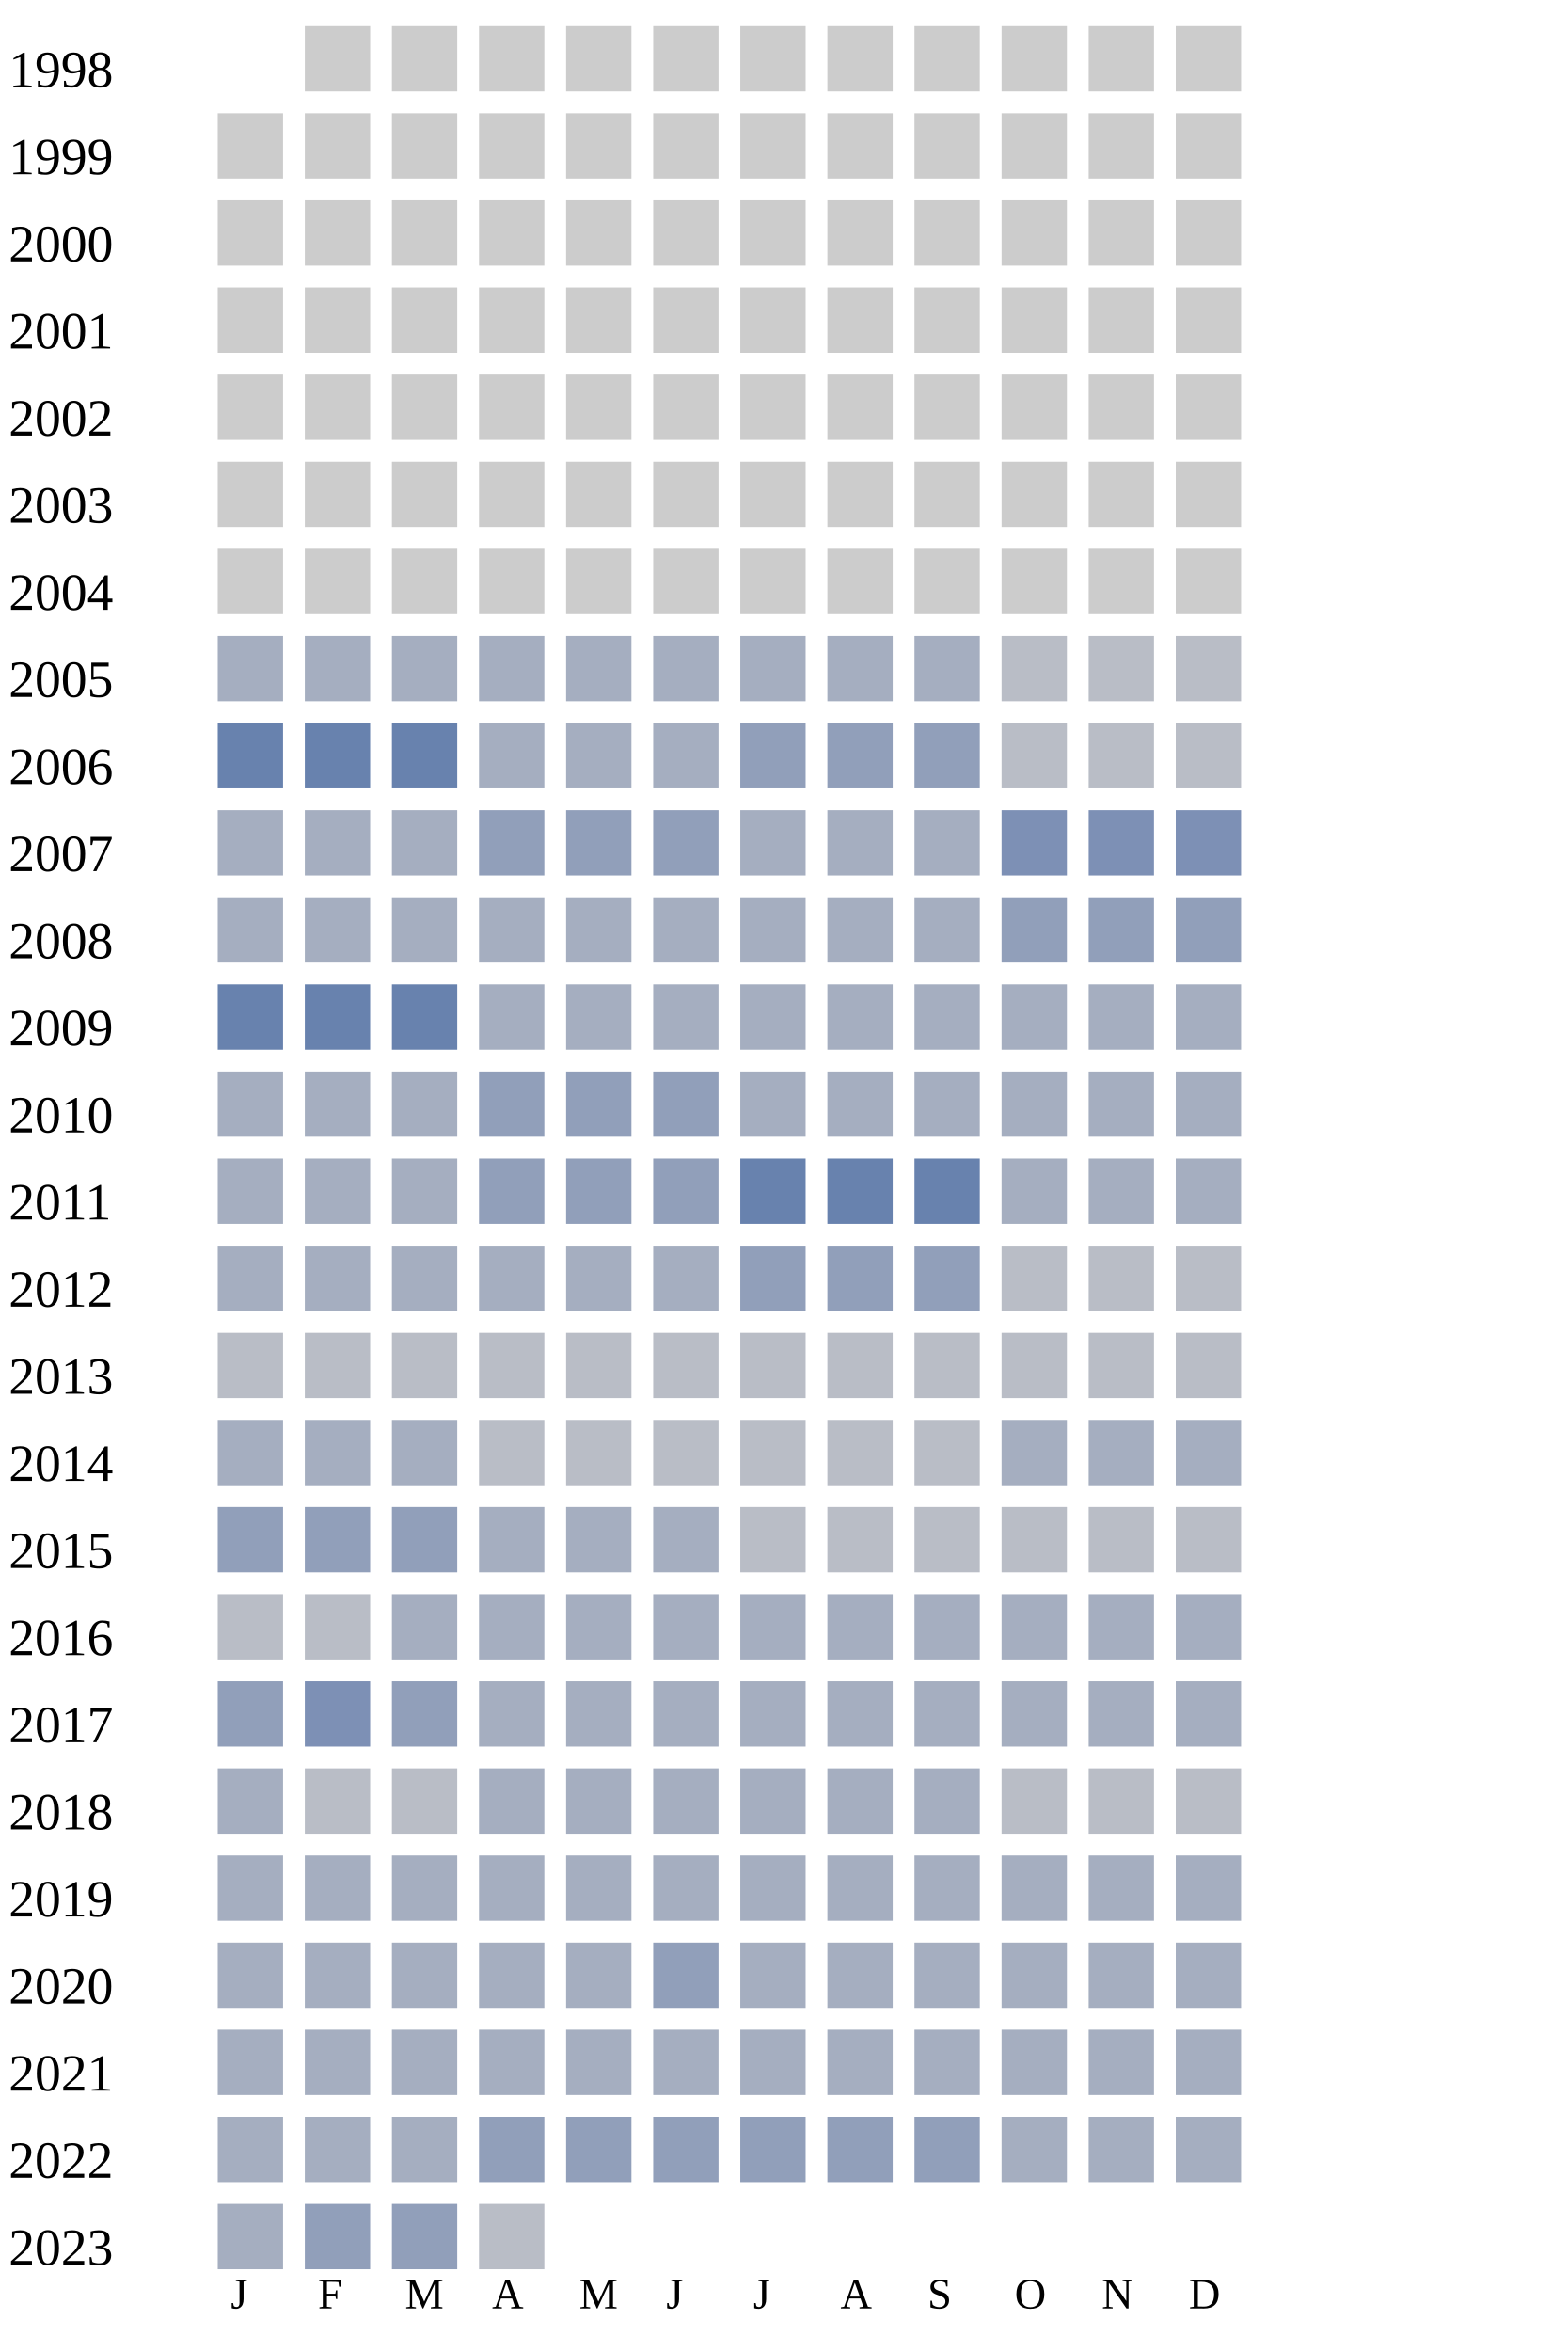
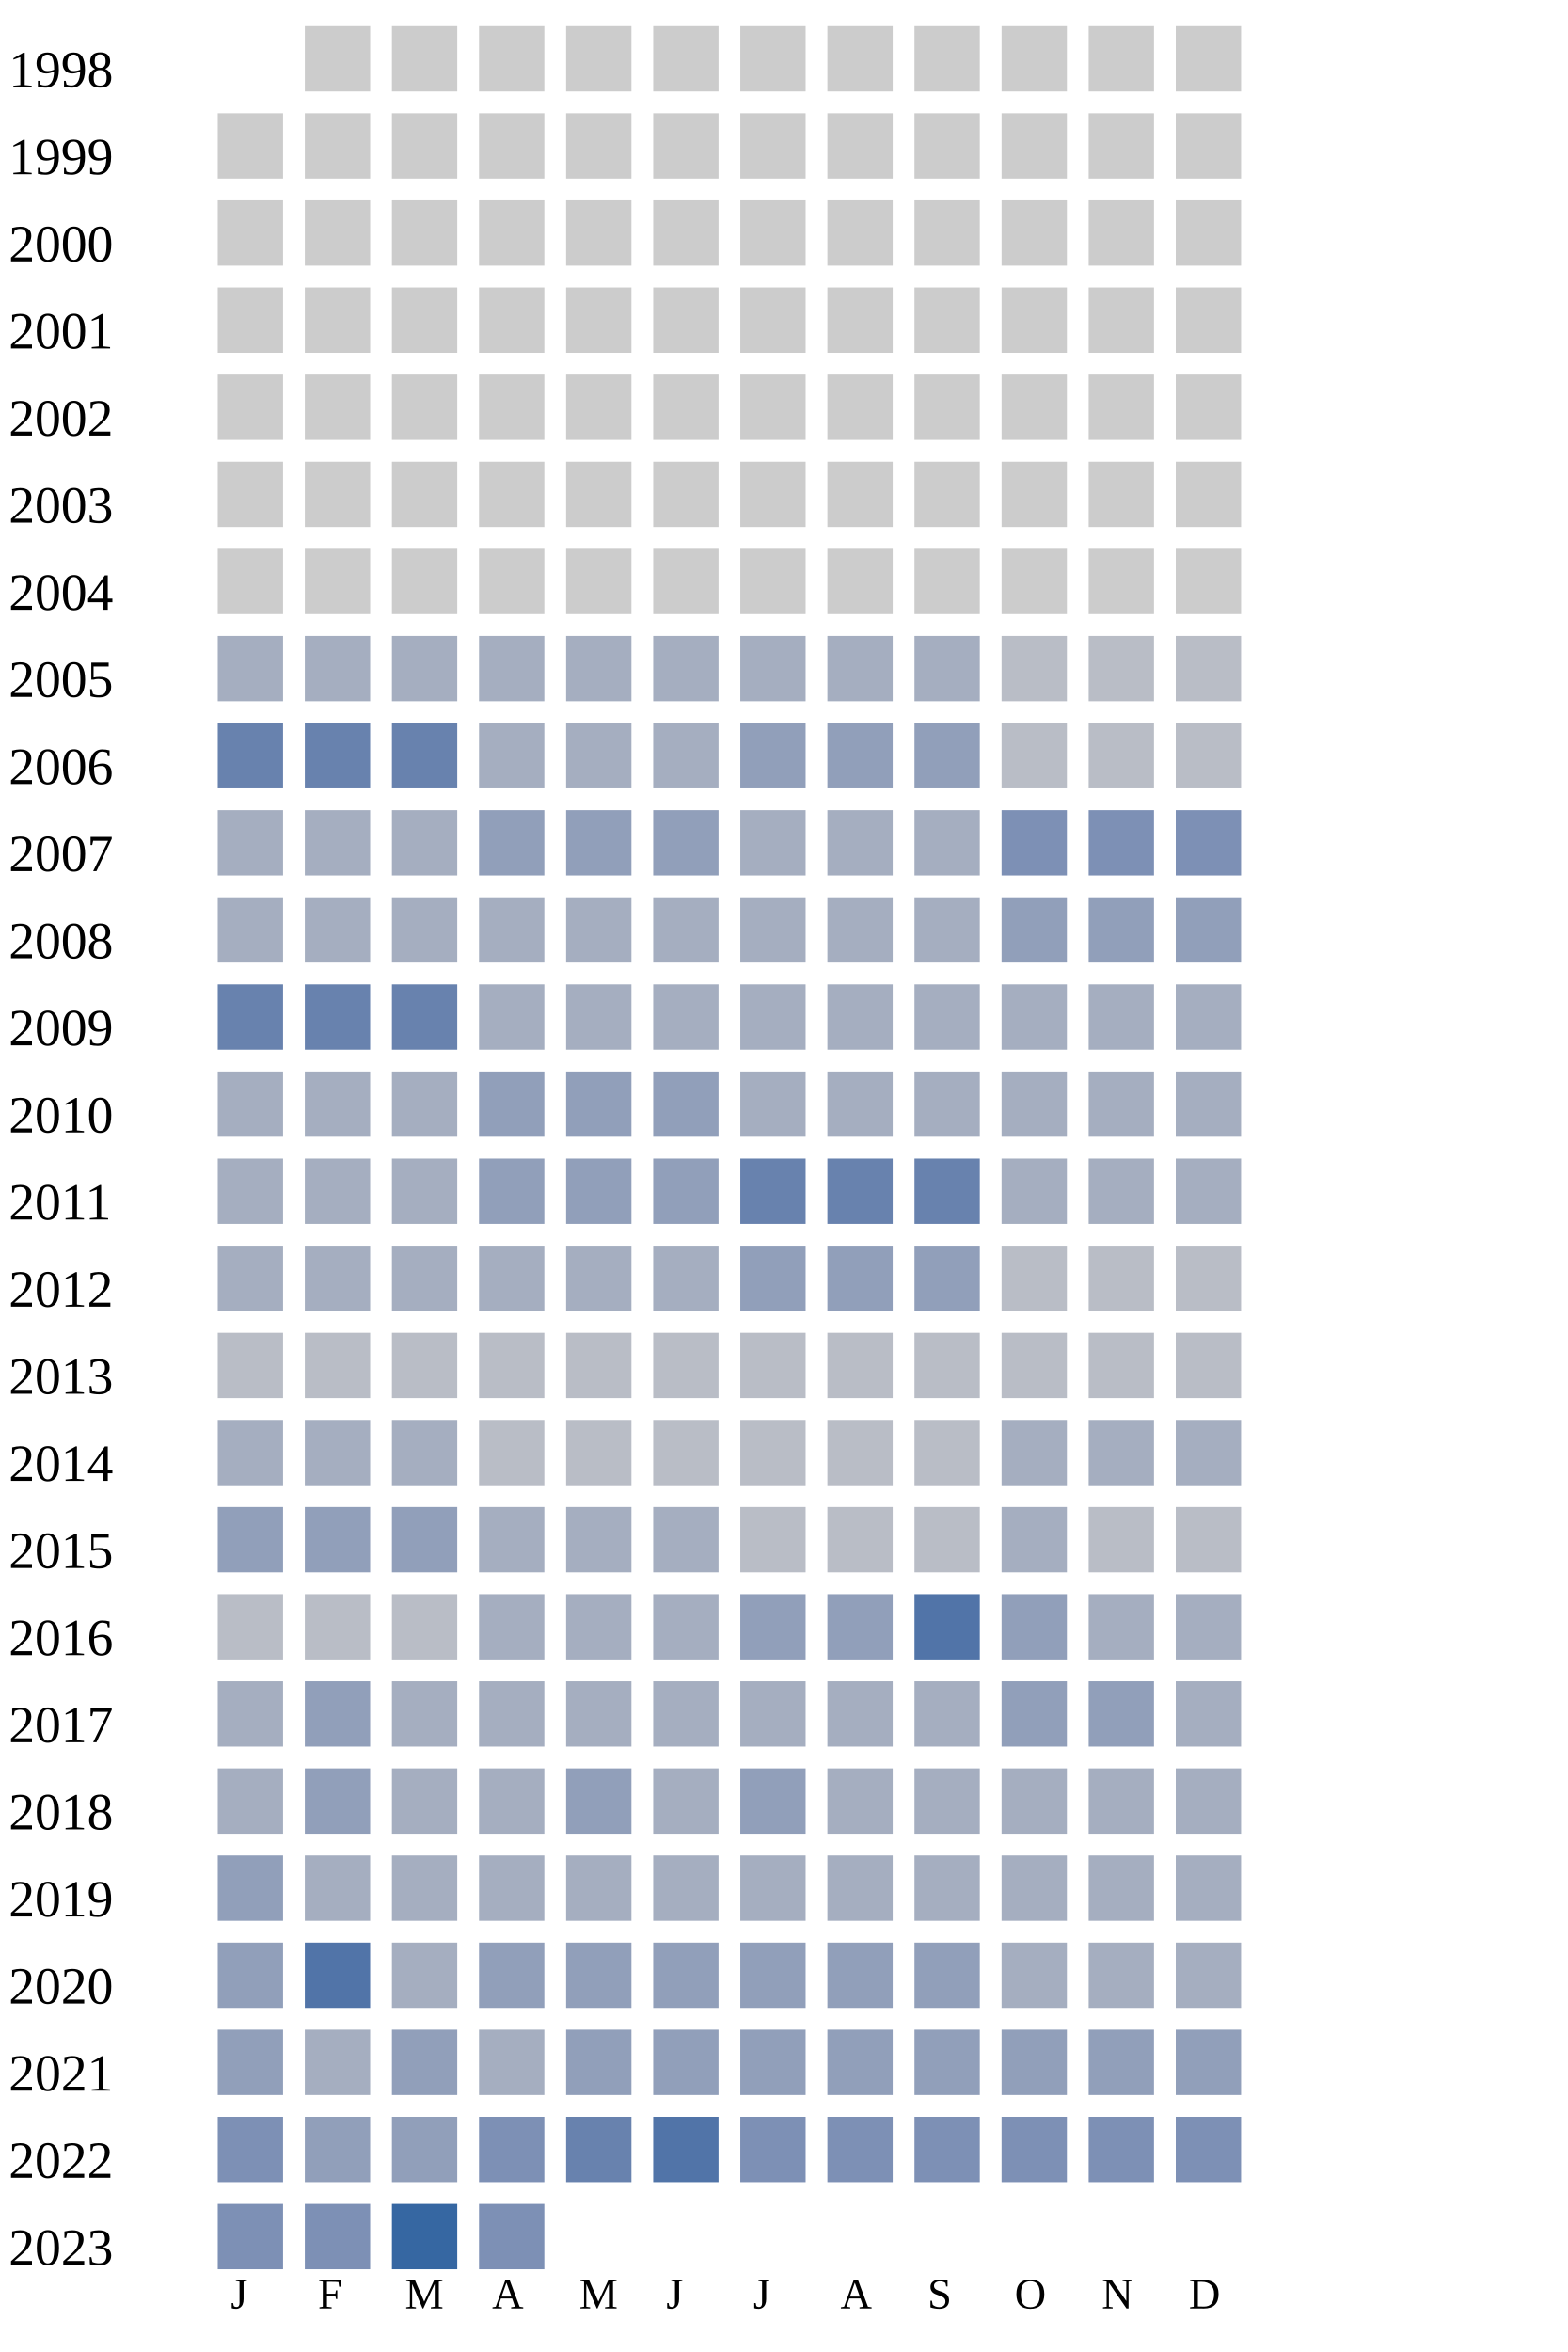
<svg xmlns="http://www.w3.org/2000/svg" width="360" height="540">
  <g transform="translate(0 0)">
    <text x="2" y="20">1998</text>
    <rect x="70" y="6" width="15" height="15" fill="#cccccc" />
    <rect x="90" y="6" width="15" height="15" fill="#cccccc" />
    <rect x="110" y="6" width="15" height="15" fill="#cccccc" />
    <rect x="130" y="6" width="15" height="15" fill="#cccccc" />
    <rect x="150" y="6" width="15" height="15" fill="#cccccc" />
    <rect x="170" y="6" width="15" height="15" fill="#cccccc" />
    <rect x="190" y="6" width="15" height="15" fill="#cccccc" />
    <rect x="210" y="6" width="15" height="15" fill="#cccccc" />
    <rect x="230" y="6" width="15" height="15" fill="#cccccc" />
    <rect x="250" y="6" width="15" height="15" fill="#cccccc" />
    <rect x="270" y="6" width="15" height="15" fill="#cccccc" />
  </g>
  <g transform="translate(0 20)">
    <text x="2" y="20">1999</text>
    <rect x="50" y="6" width="15" height="15" fill="#cccccc" />
    <rect x="70" y="6" width="15" height="15" fill="#cccccc" />
    <rect x="90" y="6" width="15" height="15" fill="#cccccc" />
    <rect x="110" y="6" width="15" height="15" fill="#cccccc" />
    <rect x="130" y="6" width="15" height="15" fill="#cccccc" />
    <rect x="150" y="6" width="15" height="15" fill="#cccccc" />
    <rect x="170" y="6" width="15" height="15" fill="#cccccc" />
    <rect x="190" y="6" width="15" height="15" fill="#cccccc" />
    <rect x="210" y="6" width="15" height="15" fill="#cccccc" />
    <rect x="230" y="6" width="15" height="15" fill="#cccccc" />
    <rect x="250" y="6" width="15" height="15" fill="#cccccc" />
    <rect x="270" y="6" width="15" height="15" fill="#cccccc" />
  </g>
  <g transform="translate(0 40)">
    <text x="2" y="20">2000</text>
    <rect x="50" y="6" width="15" height="15" fill="#cccccc" />
    <rect x="70" y="6" width="15" height="15" fill="#cccccc" />
    <rect x="90" y="6" width="15" height="15" fill="#cccccc" />
    <rect x="110" y="6" width="15" height="15" fill="#cccccc" />
    <rect x="130" y="6" width="15" height="15" fill="#cccccc" />
    <rect x="150" y="6" width="15" height="15" fill="#cccccc" />
    <rect x="170" y="6" width="15" height="15" fill="#cccccc" />
    <rect x="190" y="6" width="15" height="15" fill="#cccccc" />
    <rect x="210" y="6" width="15" height="15" fill="#cccccc" />
    <rect x="230" y="6" width="15" height="15" fill="#cccccc" />
    <rect x="250" y="6" width="15" height="15" fill="#cccccc" />
    <rect x="270" y="6" width="15" height="15" fill="#cccccc" />
  </g>
  <g transform="translate(0 60)">
    <text x="2" y="20">2001</text>
    <rect x="50" y="6" width="15" height="15" fill="#cccccc" />
    <rect x="70" y="6" width="15" height="15" fill="#cccccc" />
    <rect x="90" y="6" width="15" height="15" fill="#cccccc" />
    <rect x="110" y="6" width="15" height="15" fill="#cccccc" />
    <rect x="130" y="6" width="15" height="15" fill="#cccccc" />
    <rect x="150" y="6" width="15" height="15" fill="#cccccc" />
    <rect x="170" y="6" width="15" height="15" fill="#cccccc" />
    <rect x="190" y="6" width="15" height="15" fill="#cccccc" />
    <rect x="210" y="6" width="15" height="15" fill="#cccccc" />
    <rect x="230" y="6" width="15" height="15" fill="#cccccc" />
    <rect x="250" y="6" width="15" height="15" fill="#cccccc" />
    <rect x="270" y="6" width="15" height="15" fill="#cccccc" />
  </g>
  <g transform="translate(0 80)">
    <text x="2" y="20">2002</text>
    <rect x="50" y="6" width="15" height="15" fill="#cccccc" />
    <rect x="70" y="6" width="15" height="15" fill="#cccccc" />
    <rect x="90" y="6" width="15" height="15" fill="#cccccc" />
    <rect x="110" y="6" width="15" height="15" fill="#cccccc" />
    <rect x="130" y="6" width="15" height="15" fill="#cccccc" />
    <rect x="150" y="6" width="15" height="15" fill="#cccccc" />
    <rect x="170" y="6" width="15" height="15" fill="#cccccc" />
    <rect x="190" y="6" width="15" height="15" fill="#cccccc" />
    <rect x="210" y="6" width="15" height="15" fill="#cccccc" />
    <rect x="230" y="6" width="15" height="15" fill="#cccccc" />
    <rect x="250" y="6" width="15" height="15" fill="#cccccc" />
    <rect x="270" y="6" width="15" height="15" fill="#cccccc" />
  </g>
  <g transform="translate(0 100)">
    <text x="2" y="20">2003</text>
    <rect x="50" y="6" width="15" height="15" fill="#cccccc" />
    <rect x="70" y="6" width="15" height="15" fill="#cccccc" />
    <rect x="90" y="6" width="15" height="15" fill="#cccccc" />
    <rect x="110" y="6" width="15" height="15" fill="#cccccc" />
    <rect x="130" y="6" width="15" height="15" fill="#cccccc" />
    <rect x="150" y="6" width="15" height="15" fill="#cccccc" />
    <rect x="170" y="6" width="15" height="15" fill="#cccccc" />
    <rect x="190" y="6" width="15" height="15" fill="#cccccc" />
    <rect x="210" y="6" width="15" height="15" fill="#cccccc" />
    <rect x="230" y="6" width="15" height="15" fill="#cccccc" />
    <rect x="250" y="6" width="15" height="15" fill="#cccccc" />
    <rect x="270" y="6" width="15" height="15" fill="#cccccc" />
  </g>
  <g transform="translate(0 120)">
    <text x="2" y="20">2004</text>
    <rect x="50" y="6" width="15" height="15" fill="#cccccc" />
    <rect x="70" y="6" width="15" height="15" fill="#cccccc" />
    <rect x="90" y="6" width="15" height="15" fill="#cccccc" />
    <rect x="110" y="6" width="15" height="15" fill="#cccccc" />
    <rect x="130" y="6" width="15" height="15" fill="#cccccc" />
    <rect x="150" y="6" width="15" height="15" fill="#cccccc" />
    <rect x="170" y="6" width="15" height="15" fill="#cccccc" />
    <rect x="190" y="6" width="15" height="15" fill="#cccccc" />
    <rect x="210" y="6" width="15" height="15" fill="#cccccc" />
    <rect x="230" y="6" width="15" height="15" fill="#cccccc" />
    <rect x="250" y="6" width="15" height="15" fill="#cccccc" />
    <rect x="270" y="6" width="15" height="15" fill="#cccccc" />
  </g>
  <g transform="translate(0 140)">
    <text x="2" y="20">2005</text>
    <rect x="50" y="6" width="15" height="15" fill="#a5aec0" />
    <rect x="70" y="6" width="15" height="15" fill="#a5aec0" />
    <rect x="90" y="6" width="15" height="15" fill="#a5aec0" />
    <rect x="110" y="6" width="15" height="15" fill="#a5aec0" />
    <rect x="130" y="6" width="15" height="15" fill="#a5aec0" />
    <rect x="150" y="6" width="15" height="15" fill="#a5aec0" />
    <rect x="170" y="6" width="15" height="15" fill="#a5aec0" />
    <rect x="190" y="6" width="15" height="15" fill="#a5aec0" />
    <rect x="210" y="6" width="15" height="15" fill="#a5aec0" />
    <rect x="230" y="6" width="15" height="15" fill="#b9bdc6" />
    <rect x="250" y="6" width="15" height="15" fill="#b9bdc6" />
    <rect x="270" y="6" width="15" height="15" fill="#b9bdc6" />
  </g>
  <g transform="translate(0 160)">
    <text x="2" y="20">2006</text>
    <rect x="50" y="6" width="15" height="15" fill="#6882ae" />
    <rect x="70" y="6" width="15" height="15" fill="#6882ae" />
    <rect x="90" y="6" width="15" height="15" fill="#6882ae" />
    <rect x="110" y="6" width="15" height="15" fill="#a5aec0" />
    <rect x="130" y="6" width="15" height="15" fill="#a5aec0" />
    <rect x="150" y="6" width="15" height="15" fill="#a5aec0" />
    <rect x="170" y="6" width="15" height="15" fill="#919fba" />
    <rect x="190" y="6" width="15" height="15" fill="#919fba" />
    <rect x="210" y="6" width="15" height="15" fill="#919fba" />
    <rect x="230" y="6" width="15" height="15" fill="#b9bdc6" />
    <rect x="250" y="6" width="15" height="15" fill="#b9bdc6" />
    <rect x="270" y="6" width="15" height="15" fill="#b9bdc6" />
  </g>
  <g transform="translate(0 180)">
    <text x="2" y="20">2007</text>
    <rect x="50" y="6" width="15" height="15" fill="#a5aec0" />
    <rect x="70" y="6" width="15" height="15" fill="#a5aec0" />
    <rect x="90" y="6" width="15" height="15" fill="#a5aec0" />
    <rect x="110" y="6" width="15" height="15" fill="#919fba" />
    <rect x="130" y="6" width="15" height="15" fill="#919fba" />
    <rect x="150" y="6" width="15" height="15" fill="#919fba" />
    <rect x="170" y="6" width="15" height="15" fill="#a5aec0" />
    <rect x="190" y="6" width="15" height="15" fill="#a5aec0" />
    <rect x="210" y="6" width="15" height="15" fill="#a5aec0" />
    <rect x="230" y="6" width="15" height="15" fill="#7d90b5" />
    <rect x="250" y="6" width="15" height="15" fill="#7d90b5" />
    <rect x="270" y="6" width="15" height="15" fill="#7d90b5" />
  </g>
  <g transform="translate(0 200)">
    <text x="2" y="20">2008</text>
    <rect x="50" y="6" width="15" height="15" fill="#a5aec0" />
    <rect x="70" y="6" width="15" height="15" fill="#a5aec0" />
    <rect x="90" y="6" width="15" height="15" fill="#a5aec0" />
    <rect x="110" y="6" width="15" height="15" fill="#a5aec0" />
    <rect x="130" y="6" width="15" height="15" fill="#a5aec0" />
    <rect x="150" y="6" width="15" height="15" fill="#a5aec0" />
    <rect x="170" y="6" width="15" height="15" fill="#a5aec0" />
    <rect x="190" y="6" width="15" height="15" fill="#a5aec0" />
    <rect x="210" y="6" width="15" height="15" fill="#a5aec0" />
    <rect x="230" y="6" width="15" height="15" fill="#919fba" />
    <rect x="250" y="6" width="15" height="15" fill="#919fba" />
    <rect x="270" y="6" width="15" height="15" fill="#919fba" />
  </g>
  <g transform="translate(0 220)">
    <text x="2" y="20">2009</text>
    <rect x="50" y="6" width="15" height="15" fill="#6882ae" />
    <rect x="70" y="6" width="15" height="15" fill="#6882ae" />
    <rect x="90" y="6" width="15" height="15" fill="#6882ae" />
    <rect x="110" y="6" width="15" height="15" fill="#a5aec0" />
    <rect x="130" y="6" width="15" height="15" fill="#a5aec0" />
    <rect x="150" y="6" width="15" height="15" fill="#a5aec0" />
    <rect x="170" y="6" width="15" height="15" fill="#a5aec0" />
    <rect x="190" y="6" width="15" height="15" fill="#a5aec0" />
    <rect x="210" y="6" width="15" height="15" fill="#a5aec0" />
    <rect x="230" y="6" width="15" height="15" fill="#a5aec0" />
    <rect x="250" y="6" width="15" height="15" fill="#a5aec0" />
    <rect x="270" y="6" width="15" height="15" fill="#a5aec0" />
  </g>
  <g transform="translate(0 240)">
    <text x="2" y="20">2010</text>
    <rect x="50" y="6" width="15" height="15" fill="#a5aec0" />
    <rect x="70" y="6" width="15" height="15" fill="#a5aec0" />
    <rect x="90" y="6" width="15" height="15" fill="#a5aec0" />
    <rect x="110" y="6" width="15" height="15" fill="#919fba" />
    <rect x="130" y="6" width="15" height="15" fill="#919fba" />
    <rect x="150" y="6" width="15" height="15" fill="#919fba" />
    <rect x="170" y="6" width="15" height="15" fill="#a5aec0" />
    <rect x="190" y="6" width="15" height="15" fill="#a5aec0" />
    <rect x="210" y="6" width="15" height="15" fill="#a5aec0" />
    <rect x="230" y="6" width="15" height="15" fill="#a5aec0" />
    <rect x="250" y="6" width="15" height="15" fill="#a5aec0" />
    <rect x="270" y="6" width="15" height="15" fill="#a5aec0" />
  </g>
  <g transform="translate(0 260)">
    <text x="2" y="20">2011</text>
    <rect x="50" y="6" width="15" height="15" fill="#a5aec0" />
    <rect x="70" y="6" width="15" height="15" fill="#a5aec0" />
    <rect x="90" y="6" width="15" height="15" fill="#a5aec0" />
    <rect x="110" y="6" width="15" height="15" fill="#919fba" />
    <rect x="130" y="6" width="15" height="15" fill="#919fba" />
    <rect x="150" y="6" width="15" height="15" fill="#919fba" />
    <rect x="170" y="6" width="15" height="15" fill="#6882ae" />
    <rect x="190" y="6" width="15" height="15" fill="#6882ae" />
    <rect x="210" y="6" width="15" height="15" fill="#6882ae" />
    <rect x="230" y="6" width="15" height="15" fill="#a5aec0" />
    <rect x="250" y="6" width="15" height="15" fill="#a5aec0" />
    <rect x="270" y="6" width="15" height="15" fill="#a5aec0" />
  </g>
  <g transform="translate(0 280)">
    <text x="2" y="20">2012</text>
    <rect x="50" y="6" width="15" height="15" fill="#a5aec0" />
    <rect x="70" y="6" width="15" height="15" fill="#a5aec0" />
    <rect x="90" y="6" width="15" height="15" fill="#a5aec0" />
    <rect x="110" y="6" width="15" height="15" fill="#a5aec0" />
    <rect x="130" y="6" width="15" height="15" fill="#a5aec0" />
    <rect x="150" y="6" width="15" height="15" fill="#a5aec0" />
    <rect x="170" y="6" width="15" height="15" fill="#919fba" />
    <rect x="190" y="6" width="15" height="15" fill="#919fba" />
    <rect x="210" y="6" width="15" height="15" fill="#919fba" />
    <rect x="230" y="6" width="15" height="15" fill="#b9bdc6" />
    <rect x="250" y="6" width="15" height="15" fill="#b9bdc6" />
    <rect x="270" y="6" width="15" height="15" fill="#b9bdc6" />
  </g>
  <g transform="translate(0 300)">
    <text x="2" y="20">2013</text>
    <rect x="50" y="6" width="15" height="15" fill="#b9bdc6" />
    <rect x="70" y="6" width="15" height="15" fill="#b9bdc6" />
    <rect x="90" y="6" width="15" height="15" fill="#b9bdc6" />
    <rect x="110" y="6" width="15" height="15" fill="#b9bdc6" />
    <rect x="130" y="6" width="15" height="15" fill="#b9bdc6" />
    <rect x="150" y="6" width="15" height="15" fill="#b9bdc6" />
    <rect x="170" y="6" width="15" height="15" fill="#b9bdc6" />
    <rect x="190" y="6" width="15" height="15" fill="#b9bdc6" />
    <rect x="210" y="6" width="15" height="15" fill="#b9bdc6" />
    <rect x="230" y="6" width="15" height="15" fill="#b9bdc6" />
    <rect x="250" y="6" width="15" height="15" fill="#b9bdc6" />
    <rect x="270" y="6" width="15" height="15" fill="#b9bdc6" />
  </g>
  <g transform="translate(0 320)">
    <text x="2" y="20">2014</text>
    <rect x="50" y="6" width="15" height="15" fill="#a5aec0" />
    <rect x="70" y="6" width="15" height="15" fill="#a5aec0" />
    <rect x="90" y="6" width="15" height="15" fill="#a5aec0" />
    <rect x="110" y="6" width="15" height="15" fill="#b9bdc6" />
    <rect x="130" y="6" width="15" height="15" fill="#b9bdc6" />
    <rect x="150" y="6" width="15" height="15" fill="#b9bdc6" />
    <rect x="170" y="6" width="15" height="15" fill="#b9bdc6" />
    <rect x="190" y="6" width="15" height="15" fill="#b9bdc6" />
    <rect x="210" y="6" width="15" height="15" fill="#b9bdc6" />
    <rect x="230" y="6" width="15" height="15" fill="#a5aec0" />
    <rect x="250" y="6" width="15" height="15" fill="#a5aec0" />
    <rect x="270" y="6" width="15" height="15" fill="#a5aec0" />
  </g>
  <g transform="translate(0 340)">
    <text x="2" y="20">2015</text>
    <rect x="50" y="6" width="15" height="15" fill="#919fba" />
    <rect x="70" y="6" width="15" height="15" fill="#919fba" />
    <rect x="90" y="6" width="15" height="15" fill="#919fba" />
    <rect x="110" y="6" width="15" height="15" fill="#a5aec0" />
    <rect x="130" y="6" width="15" height="15" fill="#a5aec0" />
    <rect x="150" y="6" width="15" height="15" fill="#a5aec0" />
    <rect x="170" y="6" width="15" height="15" fill="#b9bdc6" />
    <rect x="190" y="6" width="15" height="15" fill="#b9bdc6" />
    <rect x="210" y="6" width="15" height="15" fill="#b9bdc6" />
-     <rect x="230" y="6" width="15" height="15" fill="#b9bdc6" />
+     <rect x="230" y="6" width="15" height="15" fill="#a5aec0" />
    <rect x="250" y="6" width="15" height="15" fill="#b9bdc6" />
    <rect x="270" y="6" width="15" height="15" fill="#b9bdc6" />
  </g>
  <g transform="translate(0 360)">
    <text x="2" y="20">2016</text>
    <rect x="50" y="6" width="15" height="15" fill="#b9bdc6" />
    <rect x="70" y="6" width="15" height="15" fill="#b9bdc6" />
-     <rect x="90" y="6" width="15" height="15" fill="#a5aec0" />
-     <rect x="110" y="6" width="15" height="15" fill="#a5aec0" />
-     <rect x="130" y="6" width="15" height="15" fill="#a5aec0" />
-     <rect x="150" y="6" width="15" height="15" fill="#a5aec0" />
-     <rect x="170" y="6" width="15" height="15" fill="#a5aec0" />
-     <rect x="190" y="6" width="15" height="15" fill="#a5aec0" />
-     <rect x="210" y="6" width="15" height="15" fill="#a5aec0" />
-     <rect x="230" y="6" width="15" height="15" fill="#a5aec0" />
+     <rect x="90" y="6" width="15" height="15" fill="#b9bdc6" />
+     <rect x="110" y="6" width="15" height="15" fill="#a5aec0" />
+     <rect x="130" y="6" width="15" height="15" fill="#a5aec0" />
+     <rect x="150" y="6" width="15" height="15" fill="#a5aec0" />
+     <rect x="170" y="6" width="15" height="15" fill="#919fba" />
+     <rect x="190" y="6" width="15" height="15" fill="#919fba" />
+     <rect x="210" y="6" width="15" height="15" fill="#5174a8" />
+     <rect x="230" y="6" width="15" height="15" fill="#919fba" />
    <rect x="250" y="6" width="15" height="15" fill="#a5aec0" />
    <rect x="270" y="6" width="15" height="15" fill="#a5aec0" />
  </g>
  <g transform="translate(0 380)">
    <text x="2" y="20">2017</text>
-     <rect x="50" y="6" width="15" height="15" fill="#919fba" />
-     <rect x="70" y="6" width="15" height="15" fill="#7d90b5" />
-     <rect x="90" y="6" width="15" height="15" fill="#919fba" />
-     <rect x="110" y="6" width="15" height="15" fill="#a5aec0" />
-     <rect x="130" y="6" width="15" height="15" fill="#a5aec0" />
-     <rect x="150" y="6" width="15" height="15" fill="#a5aec0" />
-     <rect x="170" y="6" width="15" height="15" fill="#a5aec0" />
-     <rect x="190" y="6" width="15" height="15" fill="#a5aec0" />
-     <rect x="210" y="6" width="15" height="15" fill="#a5aec0" />
-     <rect x="230" y="6" width="15" height="15" fill="#a5aec0" />
-     <rect x="250" y="6" width="15" height="15" fill="#a5aec0" />
+     <rect x="50" y="6" width="15" height="15" fill="#a5aec0" />
+     <rect x="70" y="6" width="15" height="15" fill="#919fba" />
+     <rect x="90" y="6" width="15" height="15" fill="#a5aec0" />
+     <rect x="110" y="6" width="15" height="15" fill="#a5aec0" />
+     <rect x="130" y="6" width="15" height="15" fill="#a5aec0" />
+     <rect x="150" y="6" width="15" height="15" fill="#a5aec0" />
+     <rect x="170" y="6" width="15" height="15" fill="#a5aec0" />
+     <rect x="190" y="6" width="15" height="15" fill="#a5aec0" />
+     <rect x="210" y="6" width="15" height="15" fill="#a5aec0" />
+     <rect x="230" y="6" width="15" height="15" fill="#919fba" />
+     <rect x="250" y="6" width="15" height="15" fill="#919fba" />
    <rect x="270" y="6" width="15" height="15" fill="#a5aec0" />
  </g>
  <g transform="translate(0 400)">
    <text x="2" y="20">2018</text>
    <rect x="50" y="6" width="15" height="15" fill="#a5aec0" />
-     <rect x="70" y="6" width="15" height="15" fill="#b9bdc6" />
-     <rect x="90" y="6" width="15" height="15" fill="#b9bdc6" />
-     <rect x="110" y="6" width="15" height="15" fill="#a5aec0" />
-     <rect x="130" y="6" width="15" height="15" fill="#a5aec0" />
-     <rect x="150" y="6" width="15" height="15" fill="#a5aec0" />
-     <rect x="170" y="6" width="15" height="15" fill="#a5aec0" />
-     <rect x="190" y="6" width="15" height="15" fill="#a5aec0" />
-     <rect x="210" y="6" width="15" height="15" fill="#a5aec0" />
-     <rect x="230" y="6" width="15" height="15" fill="#b9bdc6" />
-     <rect x="250" y="6" width="15" height="15" fill="#b9bdc6" />
-     <rect x="270" y="6" width="15" height="15" fill="#b9bdc6" />
+     <rect x="70" y="6" width="15" height="15" fill="#919fba" />
+     <rect x="90" y="6" width="15" height="15" fill="#a5aec0" />
+     <rect x="110" y="6" width="15" height="15" fill="#a5aec0" />
+     <rect x="130" y="6" width="15" height="15" fill="#919fba" />
+     <rect x="150" y="6" width="15" height="15" fill="#a5aec0" />
+     <rect x="170" y="6" width="15" height="15" fill="#919fba" />
+     <rect x="190" y="6" width="15" height="15" fill="#a5aec0" />
+     <rect x="210" y="6" width="15" height="15" fill="#a5aec0" />
+     <rect x="230" y="6" width="15" height="15" fill="#a5aec0" />
+     <rect x="250" y="6" width="15" height="15" fill="#a5aec0" />
+     <rect x="270" y="6" width="15" height="15" fill="#a5aec0" />
  </g>
  <g transform="translate(0 420)">
    <text x="2" y="20">2019</text>
-     <rect x="50" y="6" width="15" height="15" fill="#a5aec0" />
+     <rect x="50" y="6" width="15" height="15" fill="#919fba" />
    <rect x="70" y="6" width="15" height="15" fill="#a5aec0" />
    <rect x="90" y="6" width="15" height="15" fill="#a5aec0" />
    <rect x="110" y="6" width="15" height="15" fill="#a5aec0" />
    <rect x="130" y="6" width="15" height="15" fill="#a5aec0" />
    <rect x="150" y="6" width="15" height="15" fill="#a5aec0" />
    <rect x="170" y="6" width="15" height="15" fill="#a5aec0" />
    <rect x="190" y="6" width="15" height="15" fill="#a5aec0" />
    <rect x="210" y="6" width="15" height="15" fill="#a5aec0" />
    <rect x="230" y="6" width="15" height="15" fill="#a5aec0" />
    <rect x="250" y="6" width="15" height="15" fill="#a5aec0" />
    <rect x="270" y="6" width="15" height="15" fill="#a5aec0" />
  </g>
  <g transform="translate(0 440)">
    <text x="2" y="20">2020</text>
-     <rect x="50" y="6" width="15" height="15" fill="#a5aec0" />
-     <rect x="70" y="6" width="15" height="15" fill="#a5aec0" />
-     <rect x="90" y="6" width="15" height="15" fill="#a5aec0" />
-     <rect x="110" y="6" width="15" height="15" fill="#a5aec0" />
-     <rect x="130" y="6" width="15" height="15" fill="#a5aec0" />
+     <rect x="50" y="6" width="15" height="15" fill="#919fba" />
+     <rect x="70" y="6" width="15" height="15" fill="#5174a8" />
+     <rect x="90" y="6" width="15" height="15" fill="#a5aec0" />
+     <rect x="110" y="6" width="15" height="15" fill="#919fba" />
+     <rect x="130" y="6" width="15" height="15" fill="#919fba" />
    <rect x="150" y="6" width="15" height="15" fill="#919fba" />
-     <rect x="170" y="6" width="15" height="15" fill="#a5aec0" />
-     <rect x="190" y="6" width="15" height="15" fill="#a5aec0" />
-     <rect x="210" y="6" width="15" height="15" fill="#a5aec0" />
+     <rect x="170" y="6" width="15" height="15" fill="#919fba" />
+     <rect x="190" y="6" width="15" height="15" fill="#919fba" />
+     <rect x="210" y="6" width="15" height="15" fill="#919fba" />
    <rect x="230" y="6" width="15" height="15" fill="#a5aec0" />
    <rect x="250" y="6" width="15" height="15" fill="#a5aec0" />
    <rect x="270" y="6" width="15" height="15" fill="#a5aec0" />
  </g>
  <g transform="translate(0 460)">
    <text x="2" y="20">2021</text>
-     <rect x="50" y="6" width="15" height="15" fill="#a5aec0" />
-     <rect x="70" y="6" width="15" height="15" fill="#a5aec0" />
-     <rect x="90" y="6" width="15" height="15" fill="#a5aec0" />
-     <rect x="110" y="6" width="15" height="15" fill="#a5aec0" />
-     <rect x="130" y="6" width="15" height="15" fill="#a5aec0" />
-     <rect x="150" y="6" width="15" height="15" fill="#a5aec0" />
-     <rect x="170" y="6" width="15" height="15" fill="#a5aec0" />
-     <rect x="190" y="6" width="15" height="15" fill="#a5aec0" />
-     <rect x="210" y="6" width="15" height="15" fill="#a5aec0" />
-     <rect x="230" y="6" width="15" height="15" fill="#a5aec0" />
-     <rect x="250" y="6" width="15" height="15" fill="#a5aec0" />
-     <rect x="270" y="6" width="15" height="15" fill="#a5aec0" />
+     <rect x="50" y="6" width="15" height="15" fill="#919fba" />
+     <rect x="70" y="6" width="15" height="15" fill="#a5aec0" />
+     <rect x="90" y="6" width="15" height="15" fill="#919fba" />
+     <rect x="110" y="6" width="15" height="15" fill="#a5aec0" />
+     <rect x="130" y="6" width="15" height="15" fill="#919fba" />
+     <rect x="150" y="6" width="15" height="15" fill="#919fba" />
+     <rect x="170" y="6" width="15" height="15" fill="#919fba" />
+     <rect x="190" y="6" width="15" height="15" fill="#919fba" />
+     <rect x="210" y="6" width="15" height="15" fill="#919fba" />
+     <rect x="230" y="6" width="15" height="15" fill="#919fba" />
+     <rect x="250" y="6" width="15" height="15" fill="#919fba" />
+     <rect x="270" y="6" width="15" height="15" fill="#919fba" />
  </g>
  <g transform="translate(0 480)">
    <text x="2" y="20">2022</text>
-     <rect x="50" y="6" width="15" height="15" fill="#a5aec0" />
-     <rect x="70" y="6" width="15" height="15" fill="#a5aec0" />
-     <rect x="90" y="6" width="15" height="15" fill="#a5aec0" />
-     <rect x="110" y="6" width="15" height="15" fill="#919fba" />
-     <rect x="130" y="6" width="15" height="15" fill="#919fba" />
-     <rect x="150" y="6" width="15" height="15" fill="#919fba" />
-     <rect x="170" y="6" width="15" height="15" fill="#919fba" />
-     <rect x="190" y="6" width="15" height="15" fill="#919fba" />
-     <rect x="210" y="6" width="15" height="15" fill="#919fba" />
-     <rect x="230" y="6" width="15" height="15" fill="#a5aec0" />
-     <rect x="250" y="6" width="15" height="15" fill="#a5aec0" />
-     <rect x="270" y="6" width="15" height="15" fill="#a5aec0" />
+     <rect x="50" y="6" width="15" height="15" fill="#7d90b5" />
+     <rect x="70" y="6" width="15" height="15" fill="#919fba" />
+     <rect x="90" y="6" width="15" height="15" fill="#919fba" />
+     <rect x="110" y="6" width="15" height="15" fill="#7d90b5" />
+     <rect x="130" y="6" width="15" height="15" fill="#6882ae" />
+     <rect x="150" y="6" width="15" height="15" fill="#5174a8" />
+     <rect x="170" y="6" width="15" height="15" fill="#7d90b5" />
+     <rect x="190" y="6" width="15" height="15" fill="#7d90b5" />
+     <rect x="210" y="6" width="15" height="15" fill="#7d90b5" />
+     <rect x="230" y="6" width="15" height="15" fill="#7d90b5" />
+     <rect x="250" y="6" width="15" height="15" fill="#7d90b5" />
+     <rect x="270" y="6" width="15" height="15" fill="#7d90b5" />
  </g>
  <g transform="translate(0 500)">
    <text x="2" y="20">2023</text>
-     <rect x="50" y="6" width="15" height="15" fill="#a5aec0" />
-     <rect x="70" y="6" width="15" height="15" fill="#919fba" />
-     <rect x="90" y="6" width="15" height="15" fill="#919fba" />
-     <rect x="110" y="6" width="15" height="15" fill="#b9bdc6" />
+     <rect x="50" y="6" width="15" height="15" fill="#7d90b5" />
+     <rect x="70" y="6" width="15" height="15" fill="#7d90b5" />
+     <rect x="90" y="6" width="15" height="15" fill="#3667a2" />
+     <rect x="110" y="6" width="15" height="15" fill="#7d90b5" />
  </g>
  <text style="font-size: 10px; text-align: center" x="53" y="530">J</text>
  <text style="font-size: 10px; text-align: center" x="73" y="530">F</text>
  <text style="font-size: 10px; text-align: center" x="93" y="530">M</text>
  <text style="font-size: 10px; text-align: center" x="113" y="530">A</text>
  <text style="font-size: 10px; text-align: center" x="133" y="530">M</text>
  <text style="font-size: 10px; text-align: center" x="153" y="530">J</text>
  <text style="font-size: 10px; text-align: center" x="173" y="530">J</text>
  <text style="font-size: 10px; text-align: center" x="193" y="530">A</text>
  <text style="font-size: 10px; text-align: center" x="213" y="530">S</text>
  <text style="font-size: 10px; text-align: center" x="233" y="530">O</text>
  <text style="font-size: 10px; text-align: center" x="253" y="530">N</text>
  <text style="font-size: 10px; text-align: center" x="273" y="530">D</text>
  <text style="font-size: 10px;" x="155" y="549">Less</text>
  <rect fill="#b9bdc6" width="10" height="10" x="180" y="540" />
  <rect fill="#919fba" width="10" height="10" x="195" y="540" />
  <rect fill="#6882ae" width="10" height="10" x="210" y="540" />
  <rect fill="#005a9c" width="10" height="10" x="225" y="540" />
  <text x="240" y="549" style="font-size: 10px;">More</text>
</svg>
